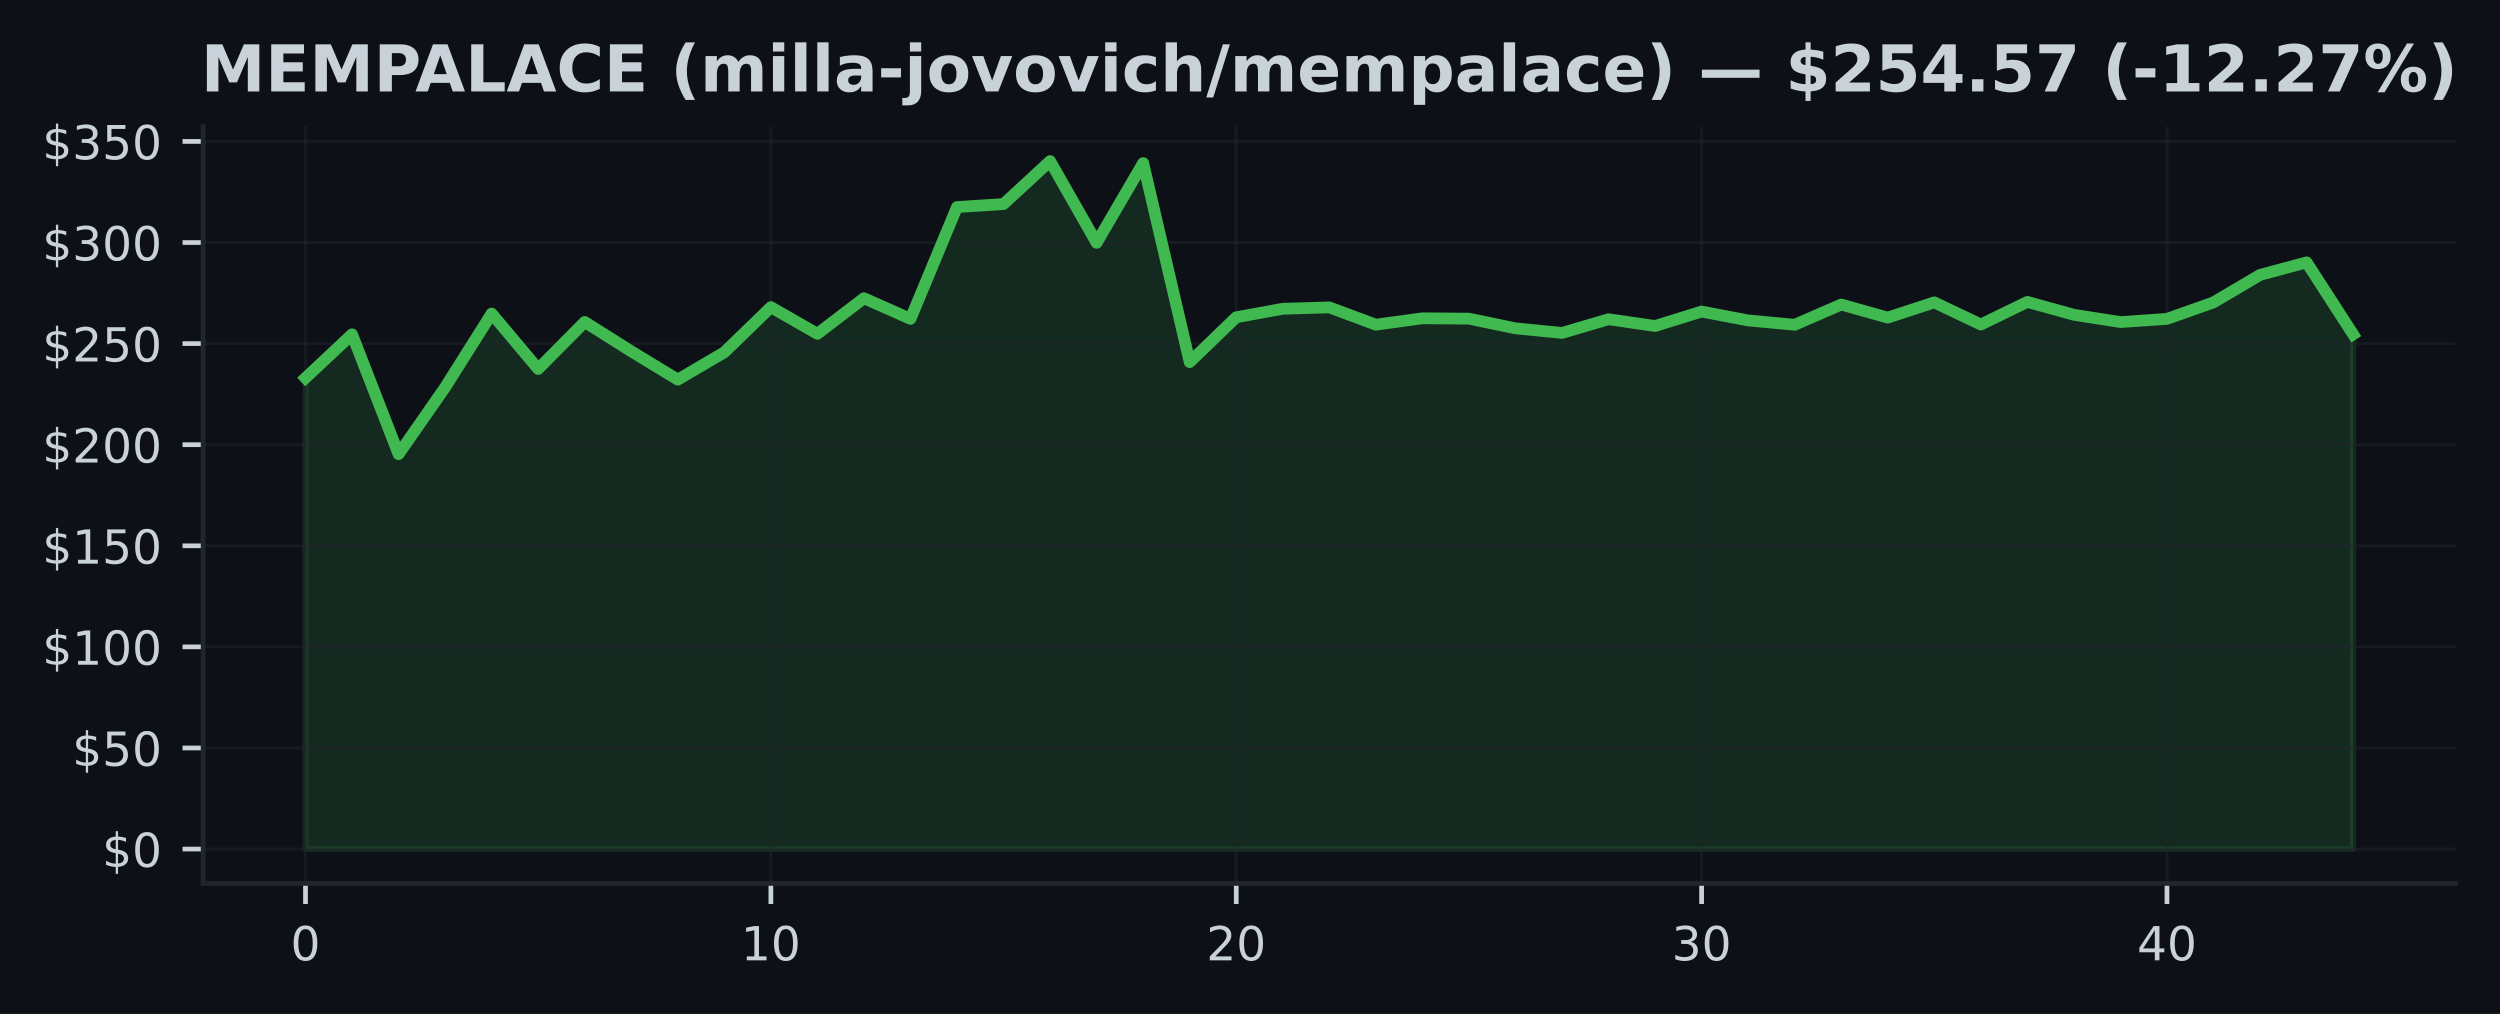
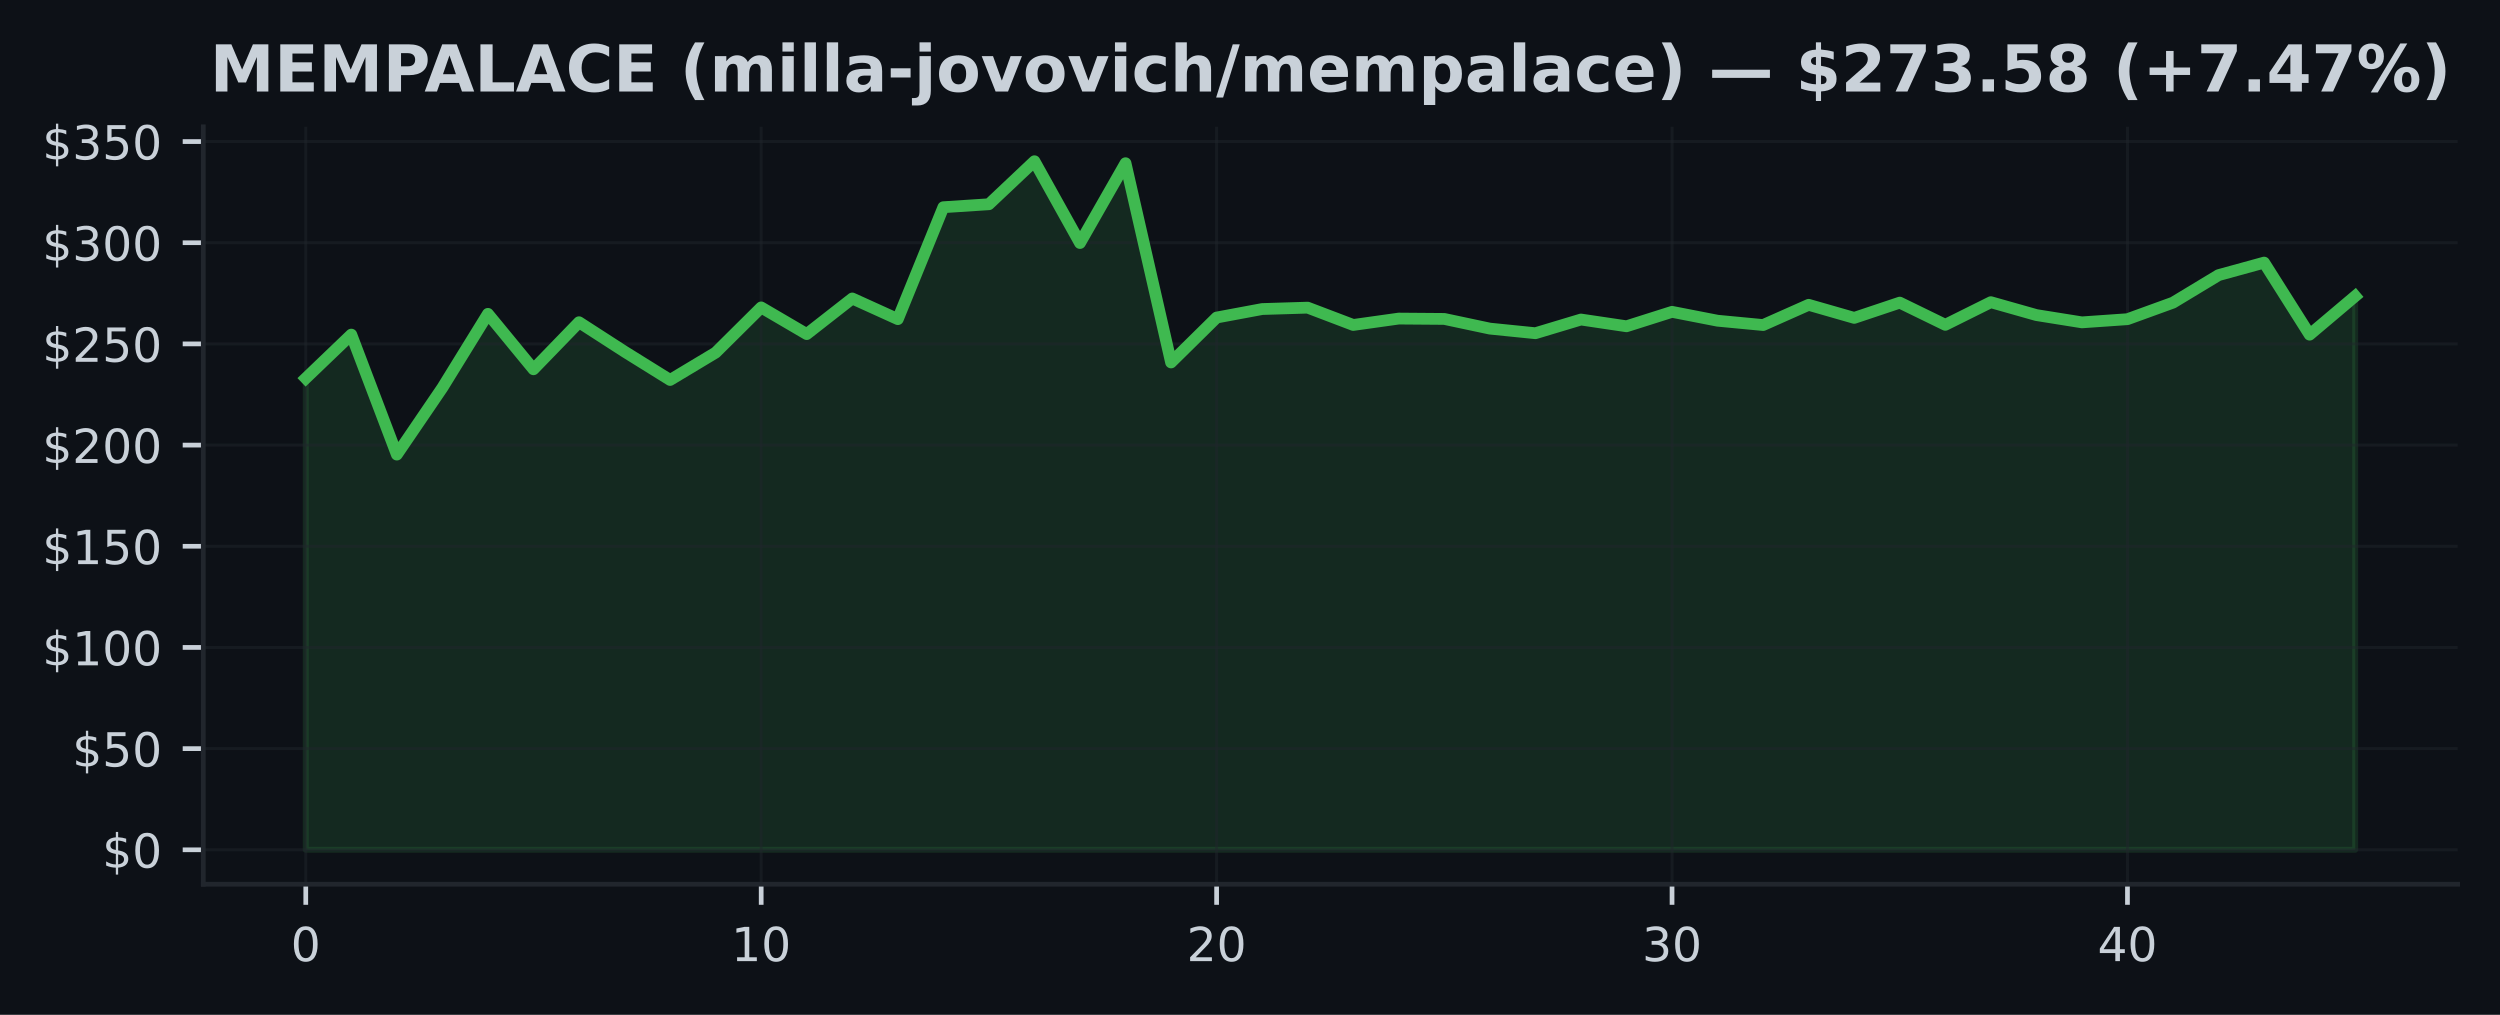
- <svg xmlns="http://www.w3.org/2000/svg" xmlns:xlink="http://www.w3.org/1999/xlink" width="425.37pt" height="172.518pt" viewBox="0 0 425.37 172.518" version="1.1">
+ <svg xmlns="http://www.w3.org/2000/svg" xmlns:xlink="http://www.w3.org/1999/xlink" width="425pt" height="172.518pt" viewBox="0 0 425 172.518" version="1.1">
  <defs>
    <style type="text/css">*{stroke-linejoin: round; stroke-linecap: butt}</style>
  </defs>
  <g id="figure_1">
    <g id="patch_1">
-       <path d="M 0 172.518  L 425.37 172.518  L 425.37 0  L 0 0  z " style="fill: #0d1117" />
+       <path d="M 0 172.518  L 425 172.518  L 425 0  L 0 0  z " style="fill: #0d1117" />
    </g>
    <g id="axes_1">
      <g id="patch_2">
        <path d="M 34.56 150.318  L 417.8 150.318  L 417.8 21.558  L 34.56 21.558  z " style="fill: #0d1117" />
      </g>
      <g id="FillBetweenPolyCollection_1">
        <defs>
-           <path id="m6772a12fd1" d="M 51.98 -28.053  L 51.98 -108.213  L 59.898 -115.633  L 67.816 -95.24  L 75.735 -106.61  L 83.653 -119.162  L 91.571 -109.744  L 99.489 -117.738  L 107.407 -112.74  L 115.325 -107.924  L 123.244 -112.575  L 131.162 -120.256  L 139.08 -115.722  L 146.998 -121.777  L 154.916 -118.265  L 162.835 -137.291  L 170.753 -137.797  L 178.671 -145.107  L 186.589 -131.206  L 194.507 -144.77  L 202.425 -110.903  L 210.344 -118.536  L 218.262 -119.981  L 226.18 -120.219  L 234.098 -117.274  L 242.016 -118.361  L 249.935 -118.299  L 257.853 -116.655  L 265.771 -115.87  L 273.689 -118.199  L 281.607 -117.05  L 289.525 -119.506  L 297.444 -117.996  L 305.362 -117.26  L 313.28 -120.7  L 321.198 -118.478  L 329.116 -121.072  L 337.035 -117.298  L 344.953 -121.147  L 352.871 -118.956  L 360.789 -117.718  L 368.707 -118.258  L 376.625 -121.068  L 384.544 -125.747  L 392.462 -127.876  L 400.38 -115.626  L 400.38 -28.053  L 400.38 -28.053  L 392.462 -28.053  L 384.544 -28.053  L 376.625 -28.053  L 368.707 -28.053  L 360.789 -28.053  L 352.871 -28.053  L 344.953 -28.053  L 337.035 -28.053  L 329.116 -28.053  L 321.198 -28.053  L 313.28 -28.053  L 305.362 -28.053  L 297.444 -28.053  L 289.525 -28.053  L 281.607 -28.053  L 273.689 -28.053  L 265.771 -28.053  L 257.853 -28.053  L 249.935 -28.053  L 242.016 -28.053  L 234.098 -28.053  L 226.18 -28.053  L 218.262 -28.053  L 210.344 -28.053  L 202.425 -28.053  L 194.507 -28.053  L 186.589 -28.053  L 178.671 -28.053  L 170.753 -28.053  L 162.835 -28.053  L 154.916 -28.053  L 146.998 -28.053  L 139.08 -28.053  L 131.162 -28.053  L 123.244 -28.053  L 115.325 -28.053  L 107.407 -28.053  L 99.489 -28.053  L 91.571 -28.053  L 83.653 -28.053  L 75.735 -28.053  L 67.816 -28.053  L 59.898 -28.053  L 51.98 -28.053  z " style="stroke: #3fb950; stroke-opacity: 0.15" />
+           <path id="m582e3b9c89" d="M 51.98 -28.053  L 51.98 -108.213  L 59.722 -115.633  L 67.464 -95.24  L 75.207 -106.61  L 82.949 -119.162  L 90.691 -109.744  L 98.433 -117.738  L 106.176 -112.74  L 113.918 -107.924  L 121.66 -112.575  L 129.402 -120.256  L 137.144 -115.722  L 144.887 -121.777  L 152.629 -118.265  L 160.371 -137.291  L 168.113 -137.797  L 175.856 -145.107  L 183.598 -131.206  L 191.34 -144.77  L 199.082 -110.903  L 206.824 -118.536  L 214.567 -119.981  L 222.309 -120.219  L 230.051 -117.274  L 237.793 -118.361  L 245.536 -118.299  L 253.278 -116.655  L 261.02 -115.87  L 268.762 -118.199  L 276.504 -117.05  L 284.247 -119.506  L 291.989 -117.996  L 299.731 -117.26  L 307.473 -120.7  L 315.216 -118.478  L 322.958 -121.072  L 330.7 -117.298  L 338.442 -121.147  L 346.184 -118.956  L 353.927 -117.718  L 361.669 -118.258  L 369.411 -121.068  L 377.153 -125.747  L 384.896 -127.876  L 392.638 -115.626  L 400.38 -122.166  L 400.38 -28.053  L 400.38 -28.053  L 392.638 -28.053  L 384.896 -28.053  L 377.153 -28.053  L 369.411 -28.053  L 361.669 -28.053  L 353.927 -28.053  L 346.184 -28.053  L 338.442 -28.053  L 330.7 -28.053  L 322.958 -28.053  L 315.216 -28.053  L 307.473 -28.053  L 299.731 -28.053  L 291.989 -28.053  L 284.247 -28.053  L 276.504 -28.053  L 268.762 -28.053  L 261.02 -28.053  L 253.278 -28.053  L 245.536 -28.053  L 237.793 -28.053  L 230.051 -28.053  L 222.309 -28.053  L 214.567 -28.053  L 206.824 -28.053  L 199.082 -28.053  L 191.34 -28.053  L 183.598 -28.053  L 175.856 -28.053  L 168.113 -28.053  L 160.371 -28.053  L 152.629 -28.053  L 144.887 -28.053  L 137.144 -28.053  L 129.402 -28.053  L 121.66 -28.053  L 113.918 -28.053  L 106.176 -28.053  L 98.433 -28.053  L 90.691 -28.053  L 82.949 -28.053  L 75.207 -28.053  L 67.464 -28.053  L 59.722 -28.053  L 51.98 -28.053  z " style="stroke: #3fb950; stroke-opacity: 0.15" />
        </defs>
-         <g clip-path="url(#pd50caf544a)">
-           <use xlink:href="#m6772a12fd1" x="0" y="172.518" style="fill: #3fb950; fill-opacity: 0.15; stroke: #3fb950; stroke-opacity: 0.15" />
+         <g clip-path="url(#p576782785f)">
+           <use xlink:href="#m582e3b9c89" x="0" y="172.518" style="fill: #3fb950; fill-opacity: 0.15; stroke: #3fb950; stroke-opacity: 0.15" />
        </g>
      </g>
      <g id="matplotlib.axis_1">
        <g id="xtick_1">
          <g id="line2d_1">
-             <path d="M 51.98 150.318  L 51.98 21.558  " clip-path="url(#pd50caf544a)" style="fill: none; stroke: #21262d; stroke-opacity: 0.5; stroke-width: 0.5; stroke-linecap: square" />
+             <path d="M 51.98 150.318  L 51.98 21.558  " clip-path="url(#p576782785f)" style="fill: none; stroke: #21262d; stroke-opacity: 0.5; stroke-width: 0.5; stroke-linecap: square" />
          </g>
          <g id="line2d_2">
            <defs>
-               <path id="m522b4efb8c" d="M 0 0  L 0 3.5  " style="stroke: #c9d1d9; stroke-width: 0.8" />
+               <path id="m525dfb36a9" d="M 0 0  L 0 3.5  " style="stroke: #c9d1d9; stroke-width: 0.8" />
            </defs>
            <g>
-               <use xlink:href="#m522b4efb8c" x="51.98" y="150.318" style="fill: #c9d1d9; stroke: #c9d1d9; stroke-width: 0.8" />
+               <use xlink:href="#m525dfb36a9" x="51.98" y="150.318" style="fill: #c9d1d9; stroke: #c9d1d9; stroke-width: 0.8" />
            </g>
          </g>
          <g id="text_1">
            <g style="fill: #c9d1d9" transform="translate(49.435 163.3964) scale(0.08 -0.08)">
              <defs>
                <path id="DejaVuSans-13" d="M 2034 4250  Q 1547 4250 1301 3770  Q 1056 3291 1056 2328  Q 1056 1369 1301 889  Q 1547 409 2034 409  Q 2525 409 2770 889  Q 3016 1369 3016 2328  Q 3016 3291 2770 3770  Q 2525 4250 2034 4250  z M 2034 4750  Q 2819 4750 3233 4129  Q 3647 3509 3647 2328  Q 3647 1150 3233 529  Q 2819 -91 2034 -91  Q 1250 -91 836 529  Q 422 1150 422 2328  Q 422 3509 836 4129  Q 1250 4750 2034 4750  z " transform="scale(0.015625)" />
              </defs>
              <use xlink:href="#DejaVuSans-13" />
            </g>
          </g>
        </g>
        <g id="xtick_2">
          <g id="line2d_3">
-             <path d="M 131.162 150.318  L 131.162 21.558  " clip-path="url(#pd50caf544a)" style="fill: none; stroke: #21262d; stroke-opacity: 0.5; stroke-width: 0.5; stroke-linecap: square" />
+             <path d="M 129.402 150.318  L 129.402 21.558  " clip-path="url(#p576782785f)" style="fill: none; stroke: #21262d; stroke-opacity: 0.5; stroke-width: 0.5; stroke-linecap: square" />
          </g>
          <g id="line2d_4">
            <g>
-               <use xlink:href="#m522b4efb8c" x="131.162" y="150.318" style="fill: #c9d1d9; stroke: #c9d1d9; stroke-width: 0.8" />
+               <use xlink:href="#m525dfb36a9" x="129.402" y="150.318" style="fill: #c9d1d9; stroke: #c9d1d9; stroke-width: 0.8" />
            </g>
          </g>
          <g id="text_2">
-             <g style="fill: #c9d1d9" transform="translate(126.0718 163.3964) scale(0.08 -0.08)">
+             <g style="fill: #c9d1d9" transform="translate(124.3122 163.3964) scale(0.08 -0.08)">
              <defs>
                <path id="DejaVuSans-14" d="M 794 531  L 1825 531  L 1825 4091  L 703 3866  L 703 4441  L 1819 4666  L 2450 4666  L 2450 531  L 3481 531  L 3481 0  L 794 0  L 794 531  z " transform="scale(0.015625)" />
              </defs>
              <use xlink:href="#DejaVuSans-14" />
              <use xlink:href="#DejaVuSans-13" transform="translate(63.625 0)" />
            </g>
          </g>
        </g>
        <g id="xtick_3">
          <g id="line2d_5">
-             <path d="M 210.344 150.318  L 210.344 21.558  " clip-path="url(#pd50caf544a)" style="fill: none; stroke: #21262d; stroke-opacity: 0.5; stroke-width: 0.5; stroke-linecap: square" />
+             <path d="M 206.824 150.318  L 206.824 21.558  " clip-path="url(#p576782785f)" style="fill: none; stroke: #21262d; stroke-opacity: 0.5; stroke-width: 0.5; stroke-linecap: square" />
          </g>
          <g id="line2d_6">
            <g>
-               <use xlink:href="#m522b4efb8c" x="210.344" y="150.318" style="fill: #c9d1d9; stroke: #c9d1d9; stroke-width: 0.8" />
+               <use xlink:href="#m525dfb36a9" x="206.824" y="150.318" style="fill: #c9d1d9; stroke: #c9d1d9; stroke-width: 0.8" />
            </g>
          </g>
          <g id="text_3">
-             <g style="fill: #c9d1d9" transform="translate(205.2536 163.3964) scale(0.08 -0.08)">
+             <g style="fill: #c9d1d9" transform="translate(201.7344 163.3964) scale(0.08 -0.08)">
              <defs>
                <path id="DejaVuSans-15" d="M 1228 531  L 3431 531  L 3431 0  L 469 0  L 469 531  Q 828 903 1448 1529  Q 2069 2156 2228 2338  Q 2531 2678 2651 2914  Q 2772 3150 2772 3378  Q 2772 3750 2511 3984  Q 2250 4219 1831 4219  Q 1534 4219 1204 4116  Q 875 4013 500 3803  L 500 4441  Q 881 4594 1212 4672  Q 1544 4750 1819 4750  Q 2544 4750 2975 4387  Q 3406 4025 3406 3419  Q 3406 3131 3298 2873  Q 3191 2616 2906 2266  Q 2828 2175 2409 1742  Q 1991 1309 1228 531  z " transform="scale(0.015625)" />
              </defs>
              <use xlink:href="#DejaVuSans-15" />
              <use xlink:href="#DejaVuSans-13" transform="translate(63.625 0)" />
            </g>
          </g>
        </g>
        <g id="xtick_4">
          <g id="line2d_7">
-             <path d="M 289.525 150.318  L 289.525 21.558  " clip-path="url(#pd50caf544a)" style="fill: none; stroke: #21262d; stroke-opacity: 0.5; stroke-width: 0.5; stroke-linecap: square" />
+             <path d="M 284.247 150.318  L 284.247 21.558  " clip-path="url(#p576782785f)" style="fill: none; stroke: #21262d; stroke-opacity: 0.5; stroke-width: 0.5; stroke-linecap: square" />
          </g>
          <g id="line2d_8">
            <g>
-               <use xlink:href="#m522b4efb8c" x="289.525" y="150.318" style="fill: #c9d1d9; stroke: #c9d1d9; stroke-width: 0.8" />
+               <use xlink:href="#m525dfb36a9" x="284.247" y="150.318" style="fill: #c9d1d9; stroke: #c9d1d9; stroke-width: 0.8" />
            </g>
          </g>
          <g id="text_4">
-             <g style="fill: #c9d1d9" transform="translate(284.4355 163.3964) scale(0.08 -0.08)">
+             <g style="fill: #c9d1d9" transform="translate(279.1567 163.3964) scale(0.08 -0.08)">
              <defs>
                <path id="DejaVuSans-16" d="M 2597 2516  Q 3050 2419 3304 2112  Q 3559 1806 3559 1356  Q 3559 666 3084 287  Q 2609 -91 1734 -91  Q 1441 -91 1130 -33  Q 819 25 488 141  L 488 750  Q 750 597 1062 519  Q 1375 441 1716 441  Q 2309 441 2620 675  Q 2931 909 2931 1356  Q 2931 1769 2642 2001  Q 2353 2234 1838 2234  L 1294 2234  L 1294 2753  L 1863 2753  Q 2328 2753 2575 2939  Q 2822 3125 2822 3475  Q 2822 3834 2567 4026  Q 2313 4219 1838 4219  Q 1578 4219 1281 4162  Q 984 4106 628 3988  L 628 4550  Q 988 4650 1302 4700  Q 1616 4750 1894 4750  Q 2613 4750 3031 4423  Q 3450 4097 3450 3541  Q 3450 3153 3228 2886  Q 3006 2619 2597 2516  z " transform="scale(0.015625)" />
              </defs>
              <use xlink:href="#DejaVuSans-16" />
              <use xlink:href="#DejaVuSans-13" transform="translate(63.625 0)" />
            </g>
          </g>
        </g>
        <g id="xtick_5">
          <g id="line2d_9">
-             <path d="M 368.707 150.318  L 368.707 21.558  " clip-path="url(#pd50caf544a)" style="fill: none; stroke: #21262d; stroke-opacity: 0.5; stroke-width: 0.5; stroke-linecap: square" />
+             <path d="M 361.669 150.318  L 361.669 21.558  " clip-path="url(#p576782785f)" style="fill: none; stroke: #21262d; stroke-opacity: 0.5; stroke-width: 0.5; stroke-linecap: square" />
          </g>
          <g id="line2d_10">
            <g>
-               <use xlink:href="#m522b4efb8c" x="368.707" y="150.318" style="fill: #c9d1d9; stroke: #c9d1d9; stroke-width: 0.8" />
+               <use xlink:href="#m525dfb36a9" x="361.669" y="150.318" style="fill: #c9d1d9; stroke: #c9d1d9; stroke-width: 0.8" />
            </g>
          </g>
          <g id="text_5">
-             <g style="fill: #c9d1d9" transform="translate(363.6173 163.3964) scale(0.08 -0.08)">
+             <g style="fill: #c9d1d9" transform="translate(356.5789 163.3964) scale(0.08 -0.08)">
              <defs>
                <path id="DejaVuSans-17" d="M 2419 4116  L 825 1625  L 2419 1625  L 2419 4116  z M 2253 4666  L 3047 4666  L 3047 1625  L 3713 1625  L 3713 1100  L 3047 1100  L 3047 0  L 2419 0  L 2419 1100  L 313 1100  L 313 1709  L 2253 4666  z " transform="scale(0.015625)" />
              </defs>
              <use xlink:href="#DejaVuSans-17" />
              <use xlink:href="#DejaVuSans-13" transform="translate(63.625 0)" />
            </g>
          </g>
        </g>
      </g>
      <g id="matplotlib.axis_2">
        <g id="ytick_1">
          <g id="line2d_11">
-             <path d="M 34.56 144.466  L 417.8 144.466  " clip-path="url(#pd50caf544a)" style="fill: none; stroke: #21262d; stroke-opacity: 0.5; stroke-width: 0.5; stroke-linecap: square" />
+             <path d="M 34.56 144.466  L 417.8 144.466  " clip-path="url(#p576782785f)" style="fill: none; stroke: #21262d; stroke-opacity: 0.5; stroke-width: 0.5; stroke-linecap: square" />
          </g>
          <g id="line2d_12">
            <defs>
-               <path id="mbc440cc8a5" d="M 0 0  L -3.5 0  " style="stroke: #c9d1d9; stroke-width: 0.8" />
+               <path id="mbe0a095ff9" d="M 0 0  L -3.5 0  " style="stroke: #c9d1d9; stroke-width: 0.8" />
            </defs>
            <g>
-               <use xlink:href="#mbc440cc8a5" x="34.56" y="144.466" style="fill: #c9d1d9; stroke: #c9d1d9; stroke-width: 0.8" />
+               <use xlink:href="#mbe0a095ff9" x="34.56" y="144.466" style="fill: #c9d1d9; stroke: #c9d1d9; stroke-width: 0.8" />
            </g>
          </g>
          <g id="text_6">
            <g style="fill: #c9d1d9" transform="translate(17.38 147.5049) scale(0.08 -0.08)">
              <defs>
                <path id="DejaVuSans-7" d="M 2163 -941  L 1850 -941  L 1847 0  Q 1519 6 1191 76  Q 863 147 531 288  L 531 850  Q 850 650 1176 548  Q 1503 447 1850 444  L 1850 1869  Q 1159 1981 845 2250  Q 531 2519 531 2988  Q 531 3497 872 3790  Q 1213 4084 1850 4128  L 1850 4863  L 2163 4863  L 2163 4138  Q 2453 4125 2725 4076  Q 2997 4028 3256 3944  L 3256 3397  Q 2997 3528 2723 3600  Q 2450 3672 2163 3684  L 2163 2350  Q 2872 2241 3206 1959  Q 3541 1678 3541 1191  Q 3541 663 3186 358  Q 2831 53 2163 6  L 2163 -941  z M 1850 2406  L 1850 3688  Q 1488 3647 1297 3481  Q 1106 3316 1106 3041  Q 1106 2772 1282 2622  Q 1459 2472 1850 2406  z M 2163 1806  L 2163 453  Q 2559 506 2761 678  Q 2963 850 2963 1131  Q 2963 1406 2770 1568  Q 2578 1731 2163 1806  z " transform="scale(0.015625)" />
              </defs>
              <use xlink:href="#DejaVuSans-7" />
              <use xlink:href="#DejaVuSans-13" transform="translate(63.625 0)" />
            </g>
          </g>
        </g>
        <g id="ytick_2">
          <g id="line2d_13">
-             <path d="M 34.56 127.265  L 417.8 127.265  " clip-path="url(#pd50caf544a)" style="fill: none; stroke: #21262d; stroke-opacity: 0.5; stroke-width: 0.5; stroke-linecap: square" />
+             <path d="M 34.56 127.265  L 417.8 127.265  " clip-path="url(#p576782785f)" style="fill: none; stroke: #21262d; stroke-opacity: 0.5; stroke-width: 0.5; stroke-linecap: square" />
          </g>
          <g id="line2d_14">
            <g>
-               <use xlink:href="#mbc440cc8a5" x="34.56" y="127.265" style="fill: #c9d1d9; stroke: #c9d1d9; stroke-width: 0.8" />
+               <use xlink:href="#mbe0a095ff9" x="34.56" y="127.265" style="fill: #c9d1d9; stroke: #c9d1d9; stroke-width: 0.8" />
            </g>
          </g>
          <g id="text_7">
            <g style="fill: #c9d1d9" transform="translate(12.29 130.3047) scale(0.08 -0.08)">
              <defs>
                <path id="DejaVuSans-18" d="M 691 4666  L 3169 4666  L 3169 4134  L 1269 4134  L 1269 2991  Q 1406 3038 1543 3061  Q 1681 3084 1819 3084  Q 2600 3084 3056 2656  Q 3513 2228 3513 1497  Q 3513 744 3044 326  Q 2575 -91 1722 -91  Q 1428 -91 1123 -41  Q 819 9 494 109  L 494 744  Q 775 591 1075 516  Q 1375 441 1709 441  Q 2250 441 2565 725  Q 2881 1009 2881 1497  Q 2881 1984 2565 2268  Q 2250 2553 1709 2553  Q 1456 2553 1204 2497  Q 953 2441 691 2322  L 691 4666  z " transform="scale(0.015625)" />
              </defs>
              <use xlink:href="#DejaVuSans-7" />
              <use xlink:href="#DejaVuSans-18" transform="translate(63.625 0)" />
              <use xlink:href="#DejaVuSans-13" transform="translate(127.25 0)" />
            </g>
          </g>
        </g>
        <g id="ytick_3">
          <g id="line2d_15">
-             <path d="M 34.56 110.065  L 417.8 110.065  " clip-path="url(#pd50caf544a)" style="fill: none; stroke: #21262d; stroke-opacity: 0.5; stroke-width: 0.5; stroke-linecap: square" />
+             <path d="M 34.56 110.065  L 417.8 110.065  " clip-path="url(#p576782785f)" style="fill: none; stroke: #21262d; stroke-opacity: 0.5; stroke-width: 0.5; stroke-linecap: square" />
          </g>
          <g id="line2d_16">
            <g>
-               <use xlink:href="#mbc440cc8a5" x="34.56" y="110.065" style="fill: #c9d1d9; stroke: #c9d1d9; stroke-width: 0.8" />
+               <use xlink:href="#mbe0a095ff9" x="34.56" y="110.065" style="fill: #c9d1d9; stroke: #c9d1d9; stroke-width: 0.8" />
            </g>
          </g>
          <g id="text_8">
            <g style="fill: #c9d1d9" transform="translate(7.2 113.1044) scale(0.08 -0.08)">
              <use xlink:href="#DejaVuSans-7" />
              <use xlink:href="#DejaVuSans-14" transform="translate(63.625 0)" />
              <use xlink:href="#DejaVuSans-13" transform="translate(127.25 0)" />
              <use xlink:href="#DejaVuSans-13" transform="translate(190.875 0)" />
            </g>
          </g>
        </g>
        <g id="ytick_4">
          <g id="line2d_17">
-             <path d="M 34.56 92.865  L 417.8 92.865  " clip-path="url(#pd50caf544a)" style="fill: none; stroke: #21262d; stroke-opacity: 0.5; stroke-width: 0.5; stroke-linecap: square" />
+             <path d="M 34.56 92.865  L 417.8 92.865  " clip-path="url(#p576782785f)" style="fill: none; stroke: #21262d; stroke-opacity: 0.5; stroke-width: 0.5; stroke-linecap: square" />
          </g>
          <g id="line2d_18">
            <g>
-               <use xlink:href="#mbc440cc8a5" x="34.56" y="92.865" style="fill: #c9d1d9; stroke: #c9d1d9; stroke-width: 0.8" />
+               <use xlink:href="#mbe0a095ff9" x="34.56" y="92.865" style="fill: #c9d1d9; stroke: #c9d1d9; stroke-width: 0.8" />
            </g>
          </g>
          <g id="text_9">
            <g style="fill: #c9d1d9" transform="translate(7.2 95.9042) scale(0.08 -0.08)">
              <use xlink:href="#DejaVuSans-7" />
              <use xlink:href="#DejaVuSans-14" transform="translate(63.625 0)" />
              <use xlink:href="#DejaVuSans-18" transform="translate(127.25 0)" />
              <use xlink:href="#DejaVuSans-13" transform="translate(190.875 0)" />
            </g>
          </g>
        </g>
        <g id="ytick_5">
          <g id="line2d_19">
-             <path d="M 34.56 75.665  L 417.8 75.665  " clip-path="url(#pd50caf544a)" style="fill: none; stroke: #21262d; stroke-opacity: 0.5; stroke-width: 0.5; stroke-linecap: square" />
+             <path d="M 34.56 75.665  L 417.8 75.665  " clip-path="url(#p576782785f)" style="fill: none; stroke: #21262d; stroke-opacity: 0.5; stroke-width: 0.5; stroke-linecap: square" />
          </g>
          <g id="line2d_20">
            <g>
-               <use xlink:href="#mbc440cc8a5" x="34.56" y="75.665" style="fill: #c9d1d9; stroke: #c9d1d9; stroke-width: 0.8" />
+               <use xlink:href="#mbe0a095ff9" x="34.56" y="75.665" style="fill: #c9d1d9; stroke: #c9d1d9; stroke-width: 0.8" />
            </g>
          </g>
          <g id="text_10">
            <g style="fill: #c9d1d9" transform="translate(7.2 78.70395) scale(0.08 -0.08)">
              <use xlink:href="#DejaVuSans-7" />
              <use xlink:href="#DejaVuSans-15" transform="translate(63.625 0)" />
              <use xlink:href="#DejaVuSans-13" transform="translate(127.25 0)" />
              <use xlink:href="#DejaVuSans-13" transform="translate(190.875 0)" />
            </g>
          </g>
        </g>
        <g id="ytick_6">
          <g id="line2d_21">
-             <path d="M 34.56 58.464  L 417.8 58.464  " clip-path="url(#pd50caf544a)" style="fill: none; stroke: #21262d; stroke-opacity: 0.5; stroke-width: 0.5; stroke-linecap: square" />
+             <path d="M 34.56 58.464  L 417.8 58.464  " clip-path="url(#p576782785f)" style="fill: none; stroke: #21262d; stroke-opacity: 0.5; stroke-width: 0.5; stroke-linecap: square" />
          </g>
          <g id="line2d_22">
            <g>
-               <use xlink:href="#mbc440cc8a5" x="34.56" y="58.464" style="fill: #c9d1d9; stroke: #c9d1d9; stroke-width: 0.8" />
+               <use xlink:href="#mbe0a095ff9" x="34.56" y="58.464" style="fill: #c9d1d9; stroke: #c9d1d9; stroke-width: 0.8" />
            </g>
          </g>
          <g id="text_11">
            <g style="fill: #c9d1d9" transform="translate(7.2 61.5037) scale(0.08 -0.08)">
              <use xlink:href="#DejaVuSans-7" />
              <use xlink:href="#DejaVuSans-15" transform="translate(63.625 0)" />
              <use xlink:href="#DejaVuSans-18" transform="translate(127.25 0)" />
              <use xlink:href="#DejaVuSans-13" transform="translate(190.875 0)" />
            </g>
          </g>
        </g>
        <g id="ytick_7">
          <g id="line2d_23">
-             <path d="M 34.56 41.264  L 417.8 41.264  " clip-path="url(#pd50caf544a)" style="fill: none; stroke: #21262d; stroke-opacity: 0.5; stroke-width: 0.5; stroke-linecap: square" />
+             <path d="M 34.56 41.264  L 417.8 41.264  " clip-path="url(#p576782785f)" style="fill: none; stroke: #21262d; stroke-opacity: 0.5; stroke-width: 0.5; stroke-linecap: square" />
          </g>
          <g id="line2d_24">
            <g>
-               <use xlink:href="#mbc440cc8a5" x="34.56" y="41.264" style="fill: #c9d1d9; stroke: #c9d1d9; stroke-width: 0.8" />
+               <use xlink:href="#mbe0a095ff9" x="34.56" y="41.264" style="fill: #c9d1d9; stroke: #c9d1d9; stroke-width: 0.8" />
            </g>
          </g>
          <g id="text_12">
            <g style="fill: #c9d1d9" transform="translate(7.2 44.30346) scale(0.08 -0.08)">
              <use xlink:href="#DejaVuSans-7" />
              <use xlink:href="#DejaVuSans-16" transform="translate(63.625 0)" />
              <use xlink:href="#DejaVuSans-13" transform="translate(127.25 0)" />
              <use xlink:href="#DejaVuSans-13" transform="translate(190.875 0)" />
            </g>
          </g>
        </g>
        <g id="ytick_8">
          <g id="line2d_25">
-             <path d="M 34.56 24.064  L 417.8 24.064  " clip-path="url(#pd50caf544a)" style="fill: none; stroke: #21262d; stroke-opacity: 0.5; stroke-width: 0.5; stroke-linecap: square" />
+             <path d="M 34.56 24.064  L 417.8 24.064  " clip-path="url(#p576782785f)" style="fill: none; stroke: #21262d; stroke-opacity: 0.5; stroke-width: 0.5; stroke-linecap: square" />
          </g>
          <g id="line2d_26">
            <g>
-               <use xlink:href="#mbc440cc8a5" x="34.56" y="24.064" style="fill: #c9d1d9; stroke: #c9d1d9; stroke-width: 0.8" />
+               <use xlink:href="#mbe0a095ff9" x="34.56" y="24.064" style="fill: #c9d1d9; stroke: #c9d1d9; stroke-width: 0.8" />
            </g>
          </g>
          <g id="text_13">
            <g style="fill: #c9d1d9" transform="translate(7.2 27.10322) scale(0.08 -0.08)">
              <use xlink:href="#DejaVuSans-7" />
              <use xlink:href="#DejaVuSans-16" transform="translate(63.625 0)" />
              <use xlink:href="#DejaVuSans-18" transform="translate(127.25 0)" />
              <use xlink:href="#DejaVuSans-13" transform="translate(190.875 0)" />
            </g>
          </g>
        </g>
      </g>
      <g id="line2d_27">
-         <path d="M 51.98 64.306  L 59.898 56.885  L 67.816 77.278  L 75.735 65.909  L 83.653 53.356  L 91.571 62.775  L 99.489 54.78  L 107.407 59.778  L 115.325 64.594  L 123.244 59.944  L 131.162 52.262  L 139.08 56.796  L 146.998 50.741  L 154.916 54.254  L 162.835 35.227  L 170.753 34.721  L 178.671 27.411  L 186.589 41.312  L 194.507 27.748  L 202.425 61.615  L 210.344 53.982  L 218.262 52.537  L 226.18 52.3  L 234.098 55.244  L 242.016 54.157  L 249.935 54.219  L 257.853 55.864  L 265.771 56.648  L 273.689 54.319  L 281.607 55.468  L 289.525 53.012  L 297.444 54.522  L 305.362 55.258  L 313.28 51.818  L 321.198 54.04  L 329.116 51.447  L 337.035 55.22  L 344.953 51.371  L 352.871 53.562  L 360.789 54.801  L 368.707 54.261  L 376.625 51.45  L 384.544 46.772  L 392.462 44.642  L 400.38 56.892  " clip-path="url(#pd50caf544a)" style="fill: none; stroke: #3fb950; stroke-width: 2; stroke-linecap: square" />
+         <path d="M 51.98 64.306  L 59.722 56.885  L 67.464 77.278  L 75.207 65.909  L 82.949 53.356  L 90.691 62.775  L 98.433 54.78  L 106.176 59.778  L 113.918 64.594  L 121.66 59.944  L 129.402 52.262  L 137.144 56.796  L 144.887 50.741  L 152.629 54.254  L 160.371 35.227  L 168.113 34.721  L 175.856 27.411  L 183.598 41.312  L 191.34 27.748  L 199.082 61.615  L 206.824 53.982  L 214.567 52.537  L 222.309 52.3  L 230.051 55.244  L 237.793 54.157  L 245.536 54.219  L 253.278 55.864  L 261.02 56.648  L 268.762 54.319  L 276.504 55.468  L 284.247 53.012  L 291.989 54.522  L 299.731 55.258  L 307.473 51.818  L 315.216 54.04  L 322.958 51.447  L 330.7 55.22  L 338.442 51.371  L 346.184 53.562  L 353.927 54.801  L 361.669 54.261  L 369.411 51.45  L 377.153 46.772  L 384.896 44.642  L 392.638 56.892  L 400.38 50.353  " clip-path="url(#p576782785f)" style="fill: none; stroke: #3fb950; stroke-width: 2; stroke-linecap: square" />
      </g>
      <g id="patch_3">
        <path d="M 34.56 150.318  L 34.56 21.558  " style="fill: none; stroke: #21262d; stroke-width: 0.8; stroke-linejoin: miter; stroke-linecap: square" />
      </g>
      <g id="patch_4">
        <path d="M 34.56 150.318  L 417.8 150.318  " style="fill: none; stroke: #21262d; stroke-width: 0.8; stroke-linejoin: miter; stroke-linecap: square" />
      </g>
      <g id="text_14">
-         <g style="fill: #c9d1d9" transform="translate(34.18961 15.55828) scale(0.11 -0.11)">
+         <g style="fill: #c9d1d9" transform="translate(35.69008 15.55828) scale(0.11 -0.11)">
          <defs>
            <path id="DejaVuSans-Bold-30" d="M 588 4666  L 2119 4666  L 3181 2169  L 4250 4666  L 5778 4666  L 5778 0  L 4641 0  L 4641 3413  L 3566 897  L 2803 897  L 1728 3413  L 1728 0  L 588 0  L 588 4666  z " transform="scale(0.015625)" />
            <path id="DejaVuSans-Bold-28" d="M 588 4666  L 3834 4666  L 3834 3756  L 1791 3756  L 1791 2888  L 3713 2888  L 3713 1978  L 1791 1978  L 1791 909  L 3903 909  L 3903 0  L 588 0  L 588 4666  z " transform="scale(0.015625)" />
            <path id="DejaVuSans-Bold-33" d="M 588 4666  L 2584 4666  Q 3475 4666 3951 4270  Q 4428 3875 4428 3144  Q 4428 2409 3951 2014  Q 3475 1619 2584 1619  L 1791 1619  L 1791 0  L 588 0  L 588 4666  z M 1791 3794  L 1791 2491  L 2456 2491  Q 2806 2491 2997 2661  Q 3188 2831 3188 3144  Q 3188 3456 2997 3625  Q 2806 3794 2456 3794  L 1791 3794  z " transform="scale(0.015625)" />
            <path id="DejaVuSans-Bold-24" d="M 3419 850  L 1538 850  L 1241 0  L 31 0  L 1759 4666  L 3194 4666  L 4922 0  L 3713 0  L 3419 850  z M 1838 1716  L 3116 1716  L 2478 3572  L 1838 1716  z " transform="scale(0.015625)" />
            <path id="DejaVuSans-Bold-2f" d="M 588 4666  L 1791 4666  L 1791 909  L 3903 909  L 3903 0  L 588 0  L 588 4666  z " transform="scale(0.015625)" />
            <path id="DejaVuSans-Bold-26" d="M 4288 256  Q 3956 84 3597 -3  Q 3238 -91 2847 -91  Q 1681 -91 1000 561  Q 319 1213 319 2328  Q 319 3447 1000 4098  Q 1681 4750 2847 4750  Q 3238 4750 3597 4662  Q 3956 4575 4288 4403  L 4288 3438  Q 3953 3666 3628 3772  Q 3303 3878 2944 3878  Q 2300 3878 1931 3465  Q 1563 3053 1563 2328  Q 1563 1606 1931 1193  Q 2300 781 2944 781  Q 3303 781 3628 887  Q 3953 994 4288 1222  L 4288 256  z " transform="scale(0.015625)" />
            <path id="DejaVuSans-Bold-3" transform="scale(0.015625)" />
            <path id="DejaVuSans-Bold-b" d="M 2413 -844  L 1484 -844  Q 1006 -72 778 623  Q 550 1319 550 2003  Q 550 2688 779 3389  Q 1009 4091 1484 4856  L 2413 4856  Q 2013 4116 1813 3408  Q 1613 2700 1613 2009  Q 1613 1319 1811 609  Q 2009 -100 2413 -844  z " transform="scale(0.015625)" />
            <path id="DejaVuSans-Bold-50" d="M 3781 2919  Q 3994 3244 4286 3414  Q 4578 3584 4928 3584  Q 5531 3584 5847 3212  Q 6163 2841 6163 2131  L 6163 0  L 5038 0  L 5038 1825  Q 5041 1866 5042 1909  Q 5044 1953 5044 2034  Q 5044 2406 4934 2573  Q 4825 2741 4581 2741  Q 4263 2741 4089 2478  Q 3916 2216 3909 1719  L 3909 0  L 2784 0  L 2784 1825  Q 2784 2406 2684 2573  Q 2584 2741 2328 2741  Q 2006 2741 1831 2477  Q 1656 2213 1656 1722  L 1656 0  L 531 0  L 531 3500  L 1656 3500  L 1656 2988  Q 1863 3284 2130 3434  Q 2397 3584 2719 3584  Q 3081 3584 3359 3409  Q 3638 3234 3781 2919  z " transform="scale(0.015625)" />
            <path id="DejaVuSans-Bold-4c" d="M 538 3500  L 1656 3500  L 1656 0  L 538 0  L 538 3500  z M 538 4863  L 1656 4863  L 1656 3950  L 538 3950  L 538 4863  z " transform="scale(0.015625)" />
            <path id="DejaVuSans-Bold-4f" d="M 538 4863  L 1656 4863  L 1656 0  L 538 0  L 538 4863  z " transform="scale(0.015625)" />
            <path id="DejaVuSans-Bold-44" d="M 2106 1575  Q 1756 1575 1579 1456  Q 1403 1338 1403 1106  Q 1403 894 1545 773  Q 1688 653 1941 653  Q 2256 653 2472 879  Q 2688 1106 2688 1447  L 2688 1575  L 2106 1575  z M 3816 1997  L 3816 0  L 2688 0  L 2688 519  Q 2463 200 2181 54  Q 1900 -91 1497 -91  Q 953 -91 614 226  Q 275 544 275 1050  Q 275 1666 698 1953  Q 1122 2241 2028 2241  L 2688 2241  L 2688 2328  Q 2688 2594 2478 2717  Q 2269 2841 1825 2841  Q 1466 2841 1156 2769  Q 847 2697 581 2553  L 581 3406  Q 941 3494 1303 3539  Q 1666 3584 2028 3584  Q 2975 3584 3395 3211  Q 3816 2838 3816 1997  z " transform="scale(0.015625)" />
            <path id="DejaVuSans-Bold-10" d="M 347 2297  L 2309 2297  L 2309 1388  L 347 1388  L 347 2297  z " transform="scale(0.015625)" />
            <path id="DejaVuSans-Bold-4d" d="M 538 3500  L 1656 3500  L 1656 63  Q 1656 -641 1318 -1011  Q 981 -1381 341 -1381  L -213 -1381  L -213 -647  L -19 -647  Q 300 -647 419 -503  Q 538 -359 538 63  L 538 3500  z M 538 4863  L 1656 4863  L 1656 3950  L 538 3950  L 538 4863  z " transform="scale(0.015625)" />
            <path id="DejaVuSans-Bold-52" d="M 2203 2784  Q 1831 2784 1636 2517  Q 1441 2250 1441 1747  Q 1441 1244 1636 976  Q 1831 709 2203 709  Q 2569 709 2762 976  Q 2956 1244 2956 1747  Q 2956 2250 2762 2517  Q 2569 2784 2203 2784  z M 2203 3584  Q 3106 3584 3614 3096  Q 4122 2609 4122 1747  Q 4122 884 3614 396  Q 3106 -91 2203 -91  Q 1297 -91 786 396  Q 275 884 275 1747  Q 275 2609 786 3096  Q 1297 3584 2203 3584  z " transform="scale(0.015625)" />
            <path id="DejaVuSans-Bold-59" d="M 97 3500  L 1216 3500  L 2088 1081  L 2956 3500  L 4078 3500  L 2700 0  L 1472 0  L 97 3500  z " transform="scale(0.015625)" />
            <path id="DejaVuSans-Bold-46" d="M 3366 3391  L 3366 2478  Q 3138 2634 2908 2709  Q 2678 2784 2431 2784  Q 1963 2784 1702 2511  Q 1441 2238 1441 1747  Q 1441 1256 1702 982  Q 1963 709 2431 709  Q 2694 709 2930 787  Q 3166 866 3366 1019  L 3366 103  Q 3103 6 2833 -42  Q 2563 -91 2291 -91  Q 1344 -91 809 395  Q 275 881 275 1747  Q 275 2613 809 3098  Q 1344 3584 2291 3584  Q 2566 3584 2833 3536  Q 3100 3488 3366 3391  z " transform="scale(0.015625)" />
            <path id="DejaVuSans-Bold-4b" d="M 4056 2131  L 4056 0  L 2931 0  L 2931 347  L 2931 1625  Q 2931 2084 2911 2256  Q 2891 2428 2841 2509  Q 2775 2619 2662 2680  Q 2550 2741 2406 2741  Q 2056 2741 1856 2470  Q 1656 2200 1656 1722  L 1656 0  L 538 0  L 538 4863  L 1656 4863  L 1656 2988  Q 1909 3294 2193 3439  Q 2478 3584 2822 3584  Q 3428 3584 3742 3212  Q 4056 2841 4056 2131  z " transform="scale(0.015625)" />
            <path id="DejaVuSans-Bold-12" d="M 1644 4666  L 2338 4666  L 691 -594  L 0 -594  L 1644 4666  z " transform="scale(0.015625)" />
            <path id="DejaVuSans-Bold-48" d="M 4031 1759  L 4031 1441  L 1416 1441  Q 1456 1047 1700 850  Q 1944 653 2381 653  Q 2734 653 3104 758  Q 3475 863 3866 1075  L 3866 213  Q 3469 63 3072 -14  Q 2675 -91 2278 -91  Q 1328 -91 801 392  Q 275 875 275 1747  Q 275 2603 792 3093  Q 1309 3584 2216 3584  Q 3041 3584 3536 3087  Q 4031 2591 4031 1759  z M 2881 2131  Q 2881 2450 2695 2645  Q 2509 2841 2209 2841  Q 1884 2841 1681 2658  Q 1478 2475 1428 2131  L 2881 2131  z " transform="scale(0.015625)" />
            <path id="DejaVuSans-Bold-53" d="M 1656 506  L 1656 -1331  L 538 -1331  L 538 3500  L 1656 3500  L 1656 2988  Q 1888 3294 2169 3439  Q 2450 3584 2816 3584  Q 3463 3584 3878 3070  Q 4294 2556 4294 1747  Q 4294 938 3878 423  Q 3463 -91 2816 -91  Q 2450 -91 2169 54  Q 1888 200 1656 506  z M 2400 2772  Q 2041 2772 1848 2508  Q 1656 2244 1656 1747  Q 1656 1250 1848 986  Q 2041 722 2400 722  Q 2759 722 2948 984  Q 3138 1247 3138 1747  Q 3138 2247 2948 2509  Q 2759 2772 2400 2772  z " transform="scale(0.015625)" />
            <path id="DejaVuSans-Bold-c" d="M 513 -844  Q 913 -100 1113 609  Q 1313 1319 1313 2009  Q 1313 2700 1113 3408  Q 913 4116 513 4856  L 1441 4856  Q 1916 4091 2145 3389  Q 2375 2688 2375 2003  Q 2375 1319 2147 623  Q 1919 -72 1441 -844  L 513 -844  z " transform="scale(0.015625)" />
            <path id="DejaVuSans-Bold-af6" d="M 344 2156  L 6056 2156  L 6056 1350  L 344 1350  L 344 2156  z " transform="scale(0.015625)" />
            <path id="DejaVuSans-Bold-7" d="M 2484 -941  L 1978 -941  L 1975 0  Q 1584 16 1218 87  Q 853 159 506 288  L 506 1106  Q 866 922 1233 823  Q 1600 725 1978 713  L 1978 1684  L 1875 1703  Q 1128 1834 814 2115  Q 500 2397 500 2925  Q 500 3484 883 3798  Q 1266 4113 1975 4141  L 1978 4863  L 2484 4863  L 2484 4153  Q 2797 4128 3109 4075  Q 3422 4022 3738 3938  L 3738 3144  Q 3425 3275 3112 3348  Q 2800 3422 2484 3438  L 2484 2541  L 2584 2522  Q 3378 2397 3698 2105  Q 4019 1813 4019 1241  Q 4019 666 3637 358  Q 3256 50 2484 6  L 2484 -941  z M 1978 2613  L 1978 3428  Q 1756 3416 1623 3308  Q 1491 3200 1491 3034  Q 1491 2850 1612 2745  Q 1734 2641 1978 2613  z M 2484 1594  L 2484 725  Q 2756 728 2892 831  Q 3028 934 3028 1141  Q 3028 1353 2903 1458  Q 2778 1563 2484 1594  z " transform="scale(0.015625)" />
            <path id="DejaVuSans-Bold-15" d="M 1844 884  L 3897 884  L 3897 0  L 506 0  L 506 884  L 2209 2388  Q 2438 2594 2547 2791  Q 2656 2988 2656 3200  Q 2656 3528 2436 3728  Q 2216 3928 1850 3928  Q 1569 3928 1234 3808  Q 900 3688 519 3450  L 519 4475  Q 925 4609 1322 4679  Q 1719 4750 2100 4750  Q 2938 4750 3402 4381  Q 3866 4013 3866 3353  Q 3866 2972 3669 2642  Q 3472 2313 2841 1759  L 1844 884  z " transform="scale(0.015625)" />
+             <path id="DejaVuSans-Bold-1a" d="M 428 4666  L 3944 4666  L 3944 3988  L 2125 0  L 953 0  L 2675 3781  L 428 3781  L 428 4666  z " transform="scale(0.015625)" />
+             <path id="DejaVuSans-Bold-16" d="M 2981 2516  Q 3453 2394 3698 2092  Q 3944 1791 3944 1325  Q 3944 631 3412 270  Q 2881 -91 1863 -91  Q 1503 -91 1142 -33  Q 781 25 428 141  L 428 1069  Q 766 900 1098 814  Q 1431 728 1753 728  Q 2231 728 2486 893  Q 2741 1059 2741 1369  Q 2741 1688 2480 1852  Q 2219 2016 1709 2016  L 1228 2016  L 1228 2791  L 1734 2791  Q 2188 2791 2409 2933  Q 2631 3075 2631 3366  Q 2631 3634 2415 3781  Q 2200 3928 1806 3928  Q 1516 3928 1219 3862  Q 922 3797 628 3669  L 628 4550  Q 984 4650 1334 4700  Q 1684 4750 2022 4750  Q 2931 4750 3382 4451  Q 3834 4153 3834 3553  Q 3834 3144 3618 2883  Q 3403 2622 2981 2516  z " transform="scale(0.015625)" />
+             <path id="DejaVuSans-Bold-11" d="M 653 1209  L 1778 1209  L 1778 0  L 653 0  L 653 1209  z " transform="scale(0.015625)" />
            <path id="DejaVuSans-Bold-18" d="M 678 4666  L 3669 4666  L 3669 3781  L 1638 3781  L 1638 3059  Q 1775 3097 1914 3117  Q 2053 3138 2203 3138  Q 3056 3138 3531 2711  Q 4006 2284 4006 1522  Q 4006 766 3489 337  Q 2972 -91 2053 -91  Q 1656 -91 1267 -14  Q 878 63 494 219  L 494 1166  Q 875 947 1217 837  Q 1559 728 1863 728  Q 2300 728 2551 942  Q 2803 1156 2803 1522  Q 2803 1891 2551 2103  Q 2300 2316 1863 2316  Q 1603 2316 1309 2248  Q 1016 2181 678 2041  L 678 4666  z " transform="scale(0.015625)" />
+             <path id="DejaVuSans-Bold-1b" d="M 2228 2088  Q 1891 2088 1709 1903  Q 1528 1719 1528 1375  Q 1528 1031 1709 848  Q 1891 666 2228 666  Q 2563 666 2741 848  Q 2919 1031 2919 1375  Q 2919 1722 2741 1905  Q 2563 2088 2228 2088  z M 1350 2484  Q 925 2613 709 2878  Q 494 3144 494 3541  Q 494 4131 934 4440  Q 1375 4750 2228 4750  Q 3075 4750 3515 4442  Q 3956 4134 3956 3541  Q 3956 3144 3739 2878  Q 3522 2613 3097 2484  Q 3572 2353 3814 2058  Q 4056 1763 4056 1313  Q 4056 619 3595 264  Q 3134 -91 2228 -91  Q 1319 -91 855 264  Q 391 619 391 1313  Q 391 1763 633 2058  Q 875 2353 1350 2484  z M 1631 3419  Q 1631 3141 1786 2991  Q 1941 2841 2228 2841  Q 2509 2841 2662 2991  Q 2816 3141 2816 3419  Q 2816 3697 2662 3845  Q 2509 3994 2228 3994  Q 1941 3994 1786 3844  Q 1631 3694 1631 3419  z " transform="scale(0.015625)" />
+             <path id="DejaVuSans-Bold-e" d="M 3053 4013  L 3053 2375  L 4684 2375  L 4684 1638  L 3053 1638  L 3053 0  L 2309 0  L 2309 1638  L 678 1638  L 678 2375  L 2309 2375  L 2309 4013  L 3053 4013  z " transform="scale(0.015625)" />
            <path id="DejaVuSans-Bold-17" d="M 2356 3675  L 1038 1722  L 2356 1722  L 2356 3675  z M 2156 4666  L 3494 4666  L 3494 1722  L 4159 1722  L 4159 850  L 3494 850  L 3494 0  L 2356 0  L 2356 850  L 288 850  L 288 1881  L 2156 4666  z " transform="scale(0.015625)" />
-             <path id="DejaVuSans-Bold-11" d="M 653 1209  L 1778 1209  L 1778 0  L 653 0  L 653 1209  z " transform="scale(0.015625)" />
-             <path id="DejaVuSans-Bold-1a" d="M 428 4666  L 3944 4666  L 3944 3988  L 2125 0  L 953 0  L 2675 3781  L 428 3781  L 428 4666  z " transform="scale(0.015625)" />
-             <path id="DejaVuSans-Bold-14" d="M 750 831  L 1813 831  L 1813 3847  L 722 3622  L 722 4441  L 1806 4666  L 2950 4666  L 2950 831  L 4013 831  L 4013 0  L 750 0  L 750 831  z " transform="scale(0.015625)" />
            <path id="DejaVuSans-Bold-8" d="M 4959 1925  Q 4738 1925 4616 1733  Q 4494 1541 4494 1184  Q 4494 825 4614 633  Q 4734 441 4959 441  Q 5184 441 5303 633  Q 5422 825 5422 1184  Q 5422 1541 5301 1733  Q 5181 1925 4959 1925  z M 4959 2450  Q 5541 2450 5875 2112  Q 6209 1775 6209 1184  Q 6209 594 5875 251  Q 5541 -91 4959 -91  Q 4378 -91 4042 251  Q 3706 594 3706 1184  Q 3706 1772 4042 2111  Q 4378 2450 4959 2450  z M 2094 -91  L 1403 -91  L 4319 4750  L 5013 4750  L 2094 -91  z M 1453 4750  Q 2034 4750 2367 4411  Q 2700 4072 2700 3481  Q 2700 2891 2367 2550  Q 2034 2209 1453 2209  Q 872 2209 539 2550  Q 206 2891 206 3481  Q 206 4072 539 4411  Q 872 4750 1453 4750  z M 1453 4225  Q 1228 4225 1106 4031  Q 984 3838 984 3481  Q 984 3122 1106 2926  Q 1228 2731 1453 2731  Q 1678 2731 1798 2926  Q 1919 3122 1919 3481  Q 1919 3838 1797 4031  Q 1675 4225 1453 4225  z " transform="scale(0.015625)" />
          </defs>
          <use xlink:href="#DejaVuSans-Bold-30" />
          <use xlink:href="#DejaVuSans-Bold-28" transform="translate(99.51562 0)" />
          <use xlink:href="#DejaVuSans-Bold-30" transform="translate(167.8281 0)" />
          <use xlink:href="#DejaVuSans-Bold-33" transform="translate(267.3438 0)" />
          <use xlink:href="#DejaVuSans-Bold-24" transform="translate(331.4688 0)" />
          <use xlink:href="#DejaVuSans-Bold-2f" transform="translate(408.8594 0)" />
          <use xlink:href="#DejaVuSans-Bold-24" transform="translate(472.5781 0)" />
          <use xlink:href="#DejaVuSans-Bold-26" transform="translate(549.9688 0)" />
          <use xlink:href="#DejaVuSans-Bold-28" transform="translate(623.3594 0)" />
          <use xlink:href="#DejaVuSans-Bold-3" transform="translate(691.6719 0)" />
          <use xlink:href="#DejaVuSans-Bold-b" transform="translate(726.4844 0)" />
          <use xlink:href="#DejaVuSans-Bold-50" transform="translate(772.1875 0)" />
          <use xlink:href="#DejaVuSans-Bold-4c" transform="translate(876.3906 0)" />
          <use xlink:href="#DejaVuSans-Bold-4f" transform="translate(910.6719 0)" />
          <use xlink:href="#DejaVuSans-Bold-4f" transform="translate(944.9531 0)" />
          <use xlink:href="#DejaVuSans-Bold-44" transform="translate(979.2344 0)" />
          <use xlink:href="#DejaVuSans-Bold-10" transform="translate(1046.719 0)" />
          <use xlink:href="#DejaVuSans-Bold-4d" transform="translate(1088.219 0)" />
          <use xlink:href="#DejaVuSans-Bold-52" transform="translate(1122.5 0)" />
          <use xlink:href="#DejaVuSans-Bold-59" transform="translate(1191.203 0)" />
          <use xlink:href="#DejaVuSans-Bold-52" transform="translate(1256.391 0)" />
          <use xlink:href="#DejaVuSans-Bold-59" transform="translate(1325.094 0)" />
          <use xlink:href="#DejaVuSans-Bold-4c" transform="translate(1390.281 0)" />
          <use xlink:href="#DejaVuSans-Bold-46" transform="translate(1424.562 0)" />
          <use xlink:href="#DejaVuSans-Bold-4b" transform="translate(1483.844 0)" />
          <use xlink:href="#DejaVuSans-Bold-12" transform="translate(1555.031 0)" />
          <use xlink:href="#DejaVuSans-Bold-50" transform="translate(1591.562 0)" />
          <use xlink:href="#DejaVuSans-Bold-48" transform="translate(1695.766 0)" />
          <use xlink:href="#DejaVuSans-Bold-50" transform="translate(1763.594 0)" />
          <use xlink:href="#DejaVuSans-Bold-53" transform="translate(1867.797 0)" />
          <use xlink:href="#DejaVuSans-Bold-44" transform="translate(1939.375 0)" />
          <use xlink:href="#DejaVuSans-Bold-4f" transform="translate(2006.859 0)" />
          <use xlink:href="#DejaVuSans-Bold-44" transform="translate(2041.141 0)" />
          <use xlink:href="#DejaVuSans-Bold-46" transform="translate(2108.625 0)" />
          <use xlink:href="#DejaVuSans-Bold-48" transform="translate(2167.906 0)" />
          <use xlink:href="#DejaVuSans-Bold-c" transform="translate(2235.734 0)" />
          <use xlink:href="#DejaVuSans-Bold-3" transform="translate(2281.438 0)" />
          <use xlink:href="#DejaVuSans-Bold-af6" transform="translate(2316.25 0)" />
          <use xlink:href="#DejaVuSans-Bold-3" transform="translate(2416.25 0)" />
          <use xlink:href="#DejaVuSans-Bold-7" transform="translate(2451.062 0)" />
          <use xlink:href="#DejaVuSans-Bold-15" transform="translate(2520.641 0)" />
-           <use xlink:href="#DejaVuSans-Bold-18" transform="translate(2590.219 0)" />
-           <use xlink:href="#DejaVuSans-Bold-17" transform="translate(2659.797 0)" />
+           <use xlink:href="#DejaVuSans-Bold-1a" transform="translate(2590.219 0)" />
+           <use xlink:href="#DejaVuSans-Bold-16" transform="translate(2659.797 0)" />
          <use xlink:href="#DejaVuSans-Bold-11" transform="translate(2729.375 0)" />
          <use xlink:href="#DejaVuSans-Bold-18" transform="translate(2767.359 0)" />
-           <use xlink:href="#DejaVuSans-Bold-1a" transform="translate(2836.938 0)" />
+           <use xlink:href="#DejaVuSans-Bold-1b" transform="translate(2836.938 0)" />
          <use xlink:href="#DejaVuSans-Bold-3" transform="translate(2906.516 0)" />
          <use xlink:href="#DejaVuSans-Bold-b" transform="translate(2941.328 0)" />
-           <use xlink:href="#DejaVuSans-Bold-10" transform="translate(2987.031 0)" />
-           <use xlink:href="#DejaVuSans-Bold-14" transform="translate(3028.531 0)" />
-           <use xlink:href="#DejaVuSans-Bold-15" transform="translate(3098.109 0)" />
-           <use xlink:href="#DejaVuSans-Bold-11" transform="translate(3167.688 0)" />
-           <use xlink:href="#DejaVuSans-Bold-15" transform="translate(3205.672 0)" />
-           <use xlink:href="#DejaVuSans-Bold-1a" transform="translate(3275.25 0)" />
-           <use xlink:href="#DejaVuSans-Bold-8" transform="translate(3344.828 0)" />
-           <use xlink:href="#DejaVuSans-Bold-c" transform="translate(3445.031 0)" />
+           <use xlink:href="#DejaVuSans-Bold-e" transform="translate(2987.031 0)" />
+           <use xlink:href="#DejaVuSans-Bold-1a" transform="translate(3070.828 0)" />
+           <use xlink:href="#DejaVuSans-Bold-11" transform="translate(3140.406 0)" />
+           <use xlink:href="#DejaVuSans-Bold-17" transform="translate(3178.391 0)" />
+           <use xlink:href="#DejaVuSans-Bold-1a" transform="translate(3247.969 0)" />
+           <use xlink:href="#DejaVuSans-Bold-8" transform="translate(3317.547 0)" />
+           <use xlink:href="#DejaVuSans-Bold-c" transform="translate(3417.75 0)" />
        </g>
      </g>
    </g>
  </g>
  <defs>
-     <clipPath id="pd50caf544a">
+     <clipPath id="p576782785f">
      <rect x="34.56" y="21.558" width="383.24" height="128.76" />
    </clipPath>
  </defs>
</svg>
